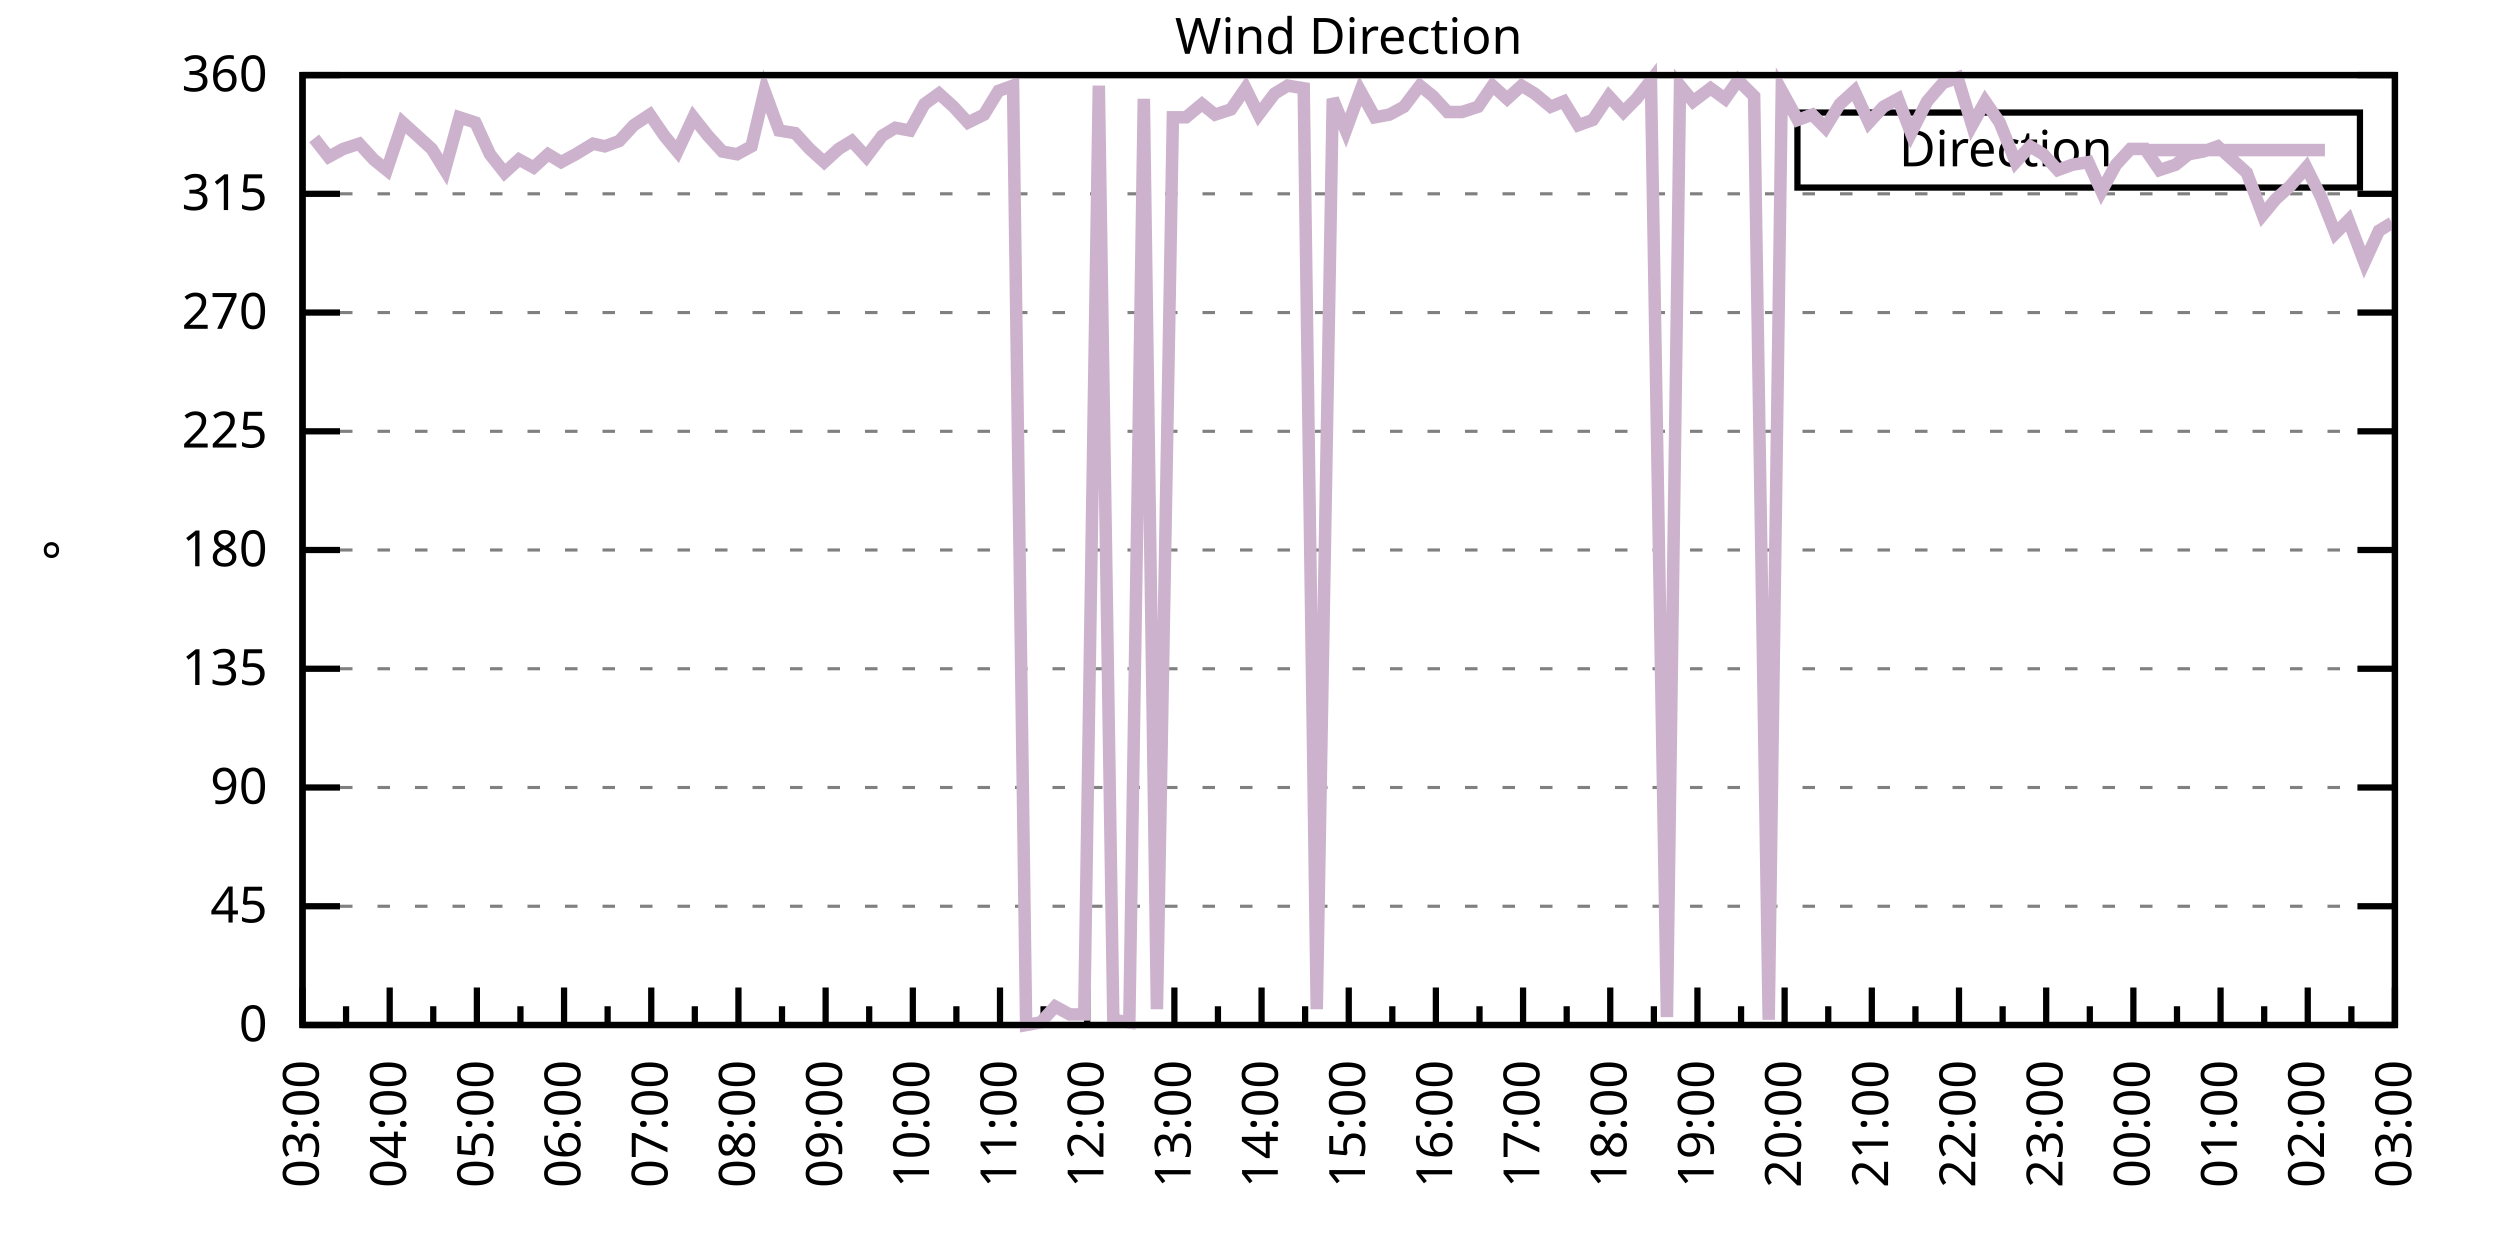
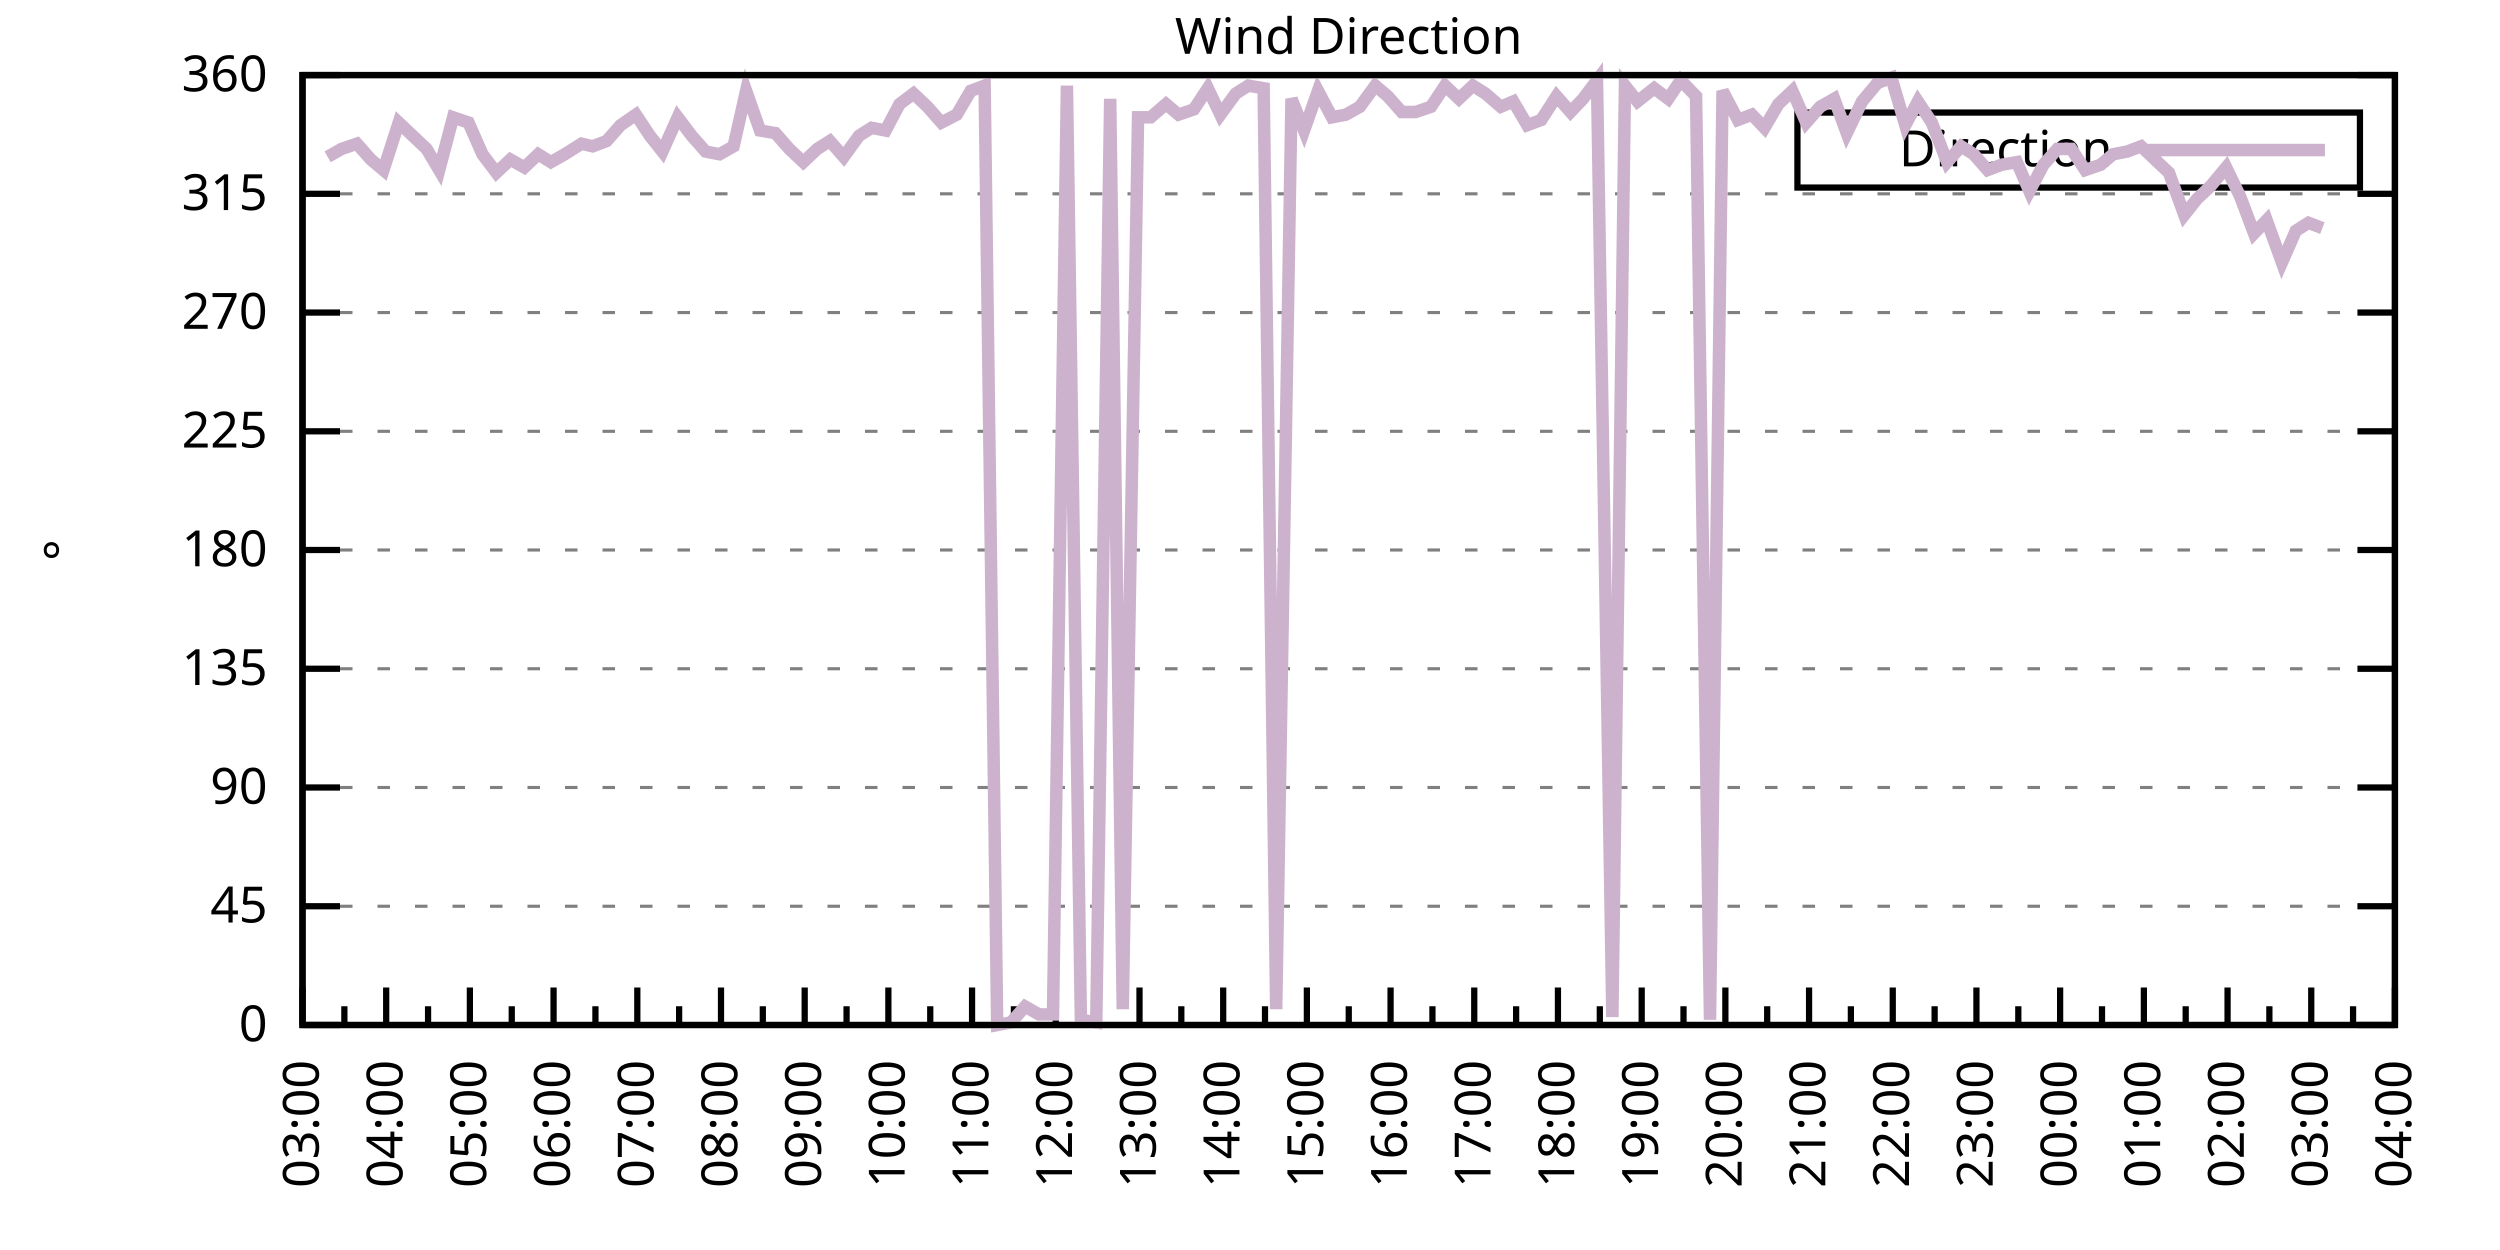
<svg xmlns="http://www.w3.org/2000/svg" xmlns:xlink="http://www.w3.org/1999/xlink" width="400" height="200" viewBox="0 0 400 200">
  <g id="gnuplot_canvas">
    <rect x="0" y="0" width="400" height="200" fill="none" />
    <defs>
      <circle id="gpDot" r="0.5" stroke-width="0.5" stroke="currentColor" />
      <path id="gpPt0" stroke-width="0.333" stroke="currentColor" d="M-1,0 h2 M0,-1 v2" />
      <path id="gpPt1" stroke-width="0.333" stroke="currentColor" d="M-1,-1 L1,1 M1,-1 L-1,1" />
      <path id="gpPt2" stroke-width="0.333" stroke="currentColor" d="M-1,0 L1,0 M0,-1 L0,1 M-1,-1 L1,1 M-1,1 L1,-1" />
      <rect id="gpPt3" stroke-width="0.333" stroke="currentColor" x="-1" y="-1" width="2" height="2" />
      <rect id="gpPt4" stroke-width="0.333" stroke="currentColor" fill="currentColor" x="-1" y="-1" width="2" height="2" />
      <circle id="gpPt5" stroke-width="0.333" stroke="currentColor" cx="0" cy="0" r="1" />
      <use xlink:href="#gpPt5" id="gpPt6" fill="currentColor" stroke="none" />
      <path id="gpPt7" stroke-width="0.333" stroke="currentColor" d="M0,-1.33 L-1.33,0.67 L1.33,0.67 z" />
      <use xlink:href="#gpPt7" id="gpPt8" fill="currentColor" stroke="none" />
      <use xlink:href="#gpPt7" id="gpPt9" stroke="currentColor" transform="rotate(180)" />
      <use xlink:href="#gpPt9" id="gpPt10" fill="currentColor" stroke="none" />
      <use xlink:href="#gpPt3" id="gpPt11" stroke="currentColor" transform="rotate(45)" />
      <use xlink:href="#gpPt11" id="gpPt12" fill="currentColor" stroke="none" />
      <path id="gpPt13" stroke-width="0.333" stroke="currentColor" d="M0,1.330 L1.265,0.411 L0.782,-1.067 L-0.782,-1.076 L-1.265,0.411 z" />
      <use xlink:href="#gpPt13" id="gpPt14" fill="currentColor" stroke="none" />
      <filter id="textbox" filterUnits="objectBoundingBox" x="0" y="0" height="1" width="1">
        <feFlood flood-color="white" flood-opacity="1" result="bgnd" />
        <feComposite in="SourceGraphic" in2="bgnd" operator="atop" />
      </filter>
      <filter id="greybox" filterUnits="objectBoundingBox" x="0" y="0" height="1" width="1">
        <feFlood flood-color="lightgrey" flood-opacity="1" result="grey" />
        <feComposite in="SourceGraphic" in2="grey" operator="atop" />
      </filter>
    </defs>
    <g fill="none" color="white" stroke="currentColor" stroke-width="1.00" stroke-linecap="butt" stroke-linejoin="miter">
</g>
    <g fill="none" color="black" stroke="currentColor" stroke-width="1.00" stroke-linecap="butt" stroke-linejoin="miter">
      <g stroke="none" shape-rendering="crispEdges">
        <polygon fill="rgb(255, 255, 255)" points="48.40,164.00 383.18,164.00 383.18,12.02 48.40,12.02 " />
      </g>
    </g>
    <g fill="none" color="black" stroke="currentColor" stroke-width="1.00" stroke-linecap="butt" stroke-linejoin="miter">
</g>
    <g fill="none" color="black" stroke="black" stroke-width="0.50" stroke-linecap="butt" stroke-linejoin="miter">
</g>
    <g fill="none" color="gray" stroke="currentColor" stroke-width="0.50" stroke-linecap="butt" stroke-linejoin="miter">
      <path stroke="gray" stroke-dasharray="2,4" class="gridline" d="M48.40,164.00 L383.19,164.00  " />
    </g>
    <g fill="none" color="gray" stroke="gray" stroke-width="1.00" stroke-linecap="butt" stroke-linejoin="miter">
</g>
    <g fill="none" color="black" stroke="currentColor" stroke-width="1.00" stroke-linecap="butt" stroke-linejoin="miter">
      <path stroke="black" d="M48.40,164.00 L54.40,164.00 M383.19,164.00 L377.19,164.00  " />
      <g transform="translate(42.80,166.60)" stroke="none" fill="black" font-family="Sans" font-size="8.00" text-anchor="end">
        <text>
          <tspan font-family="Sans"> 0</tspan>
        </text>
      </g>
    </g>
    <g fill="none" color="black" stroke="currentColor" stroke-width="1.00" stroke-linecap="butt" stroke-linejoin="miter">
</g>
    <g fill="none" color="black" stroke="black" stroke-width="0.50" stroke-linecap="butt" stroke-linejoin="miter">
</g>
    <g fill="none" color="gray" stroke="currentColor" stroke-width="0.50" stroke-linecap="butt" stroke-linejoin="miter">
      <path stroke="gray" stroke-dasharray="2,4" class="gridline" d="M48.40,145.00 L383.19,145.00  " />
    </g>
    <g fill="none" color="gray" stroke="gray" stroke-width="1.00" stroke-linecap="butt" stroke-linejoin="miter">
</g>
    <g fill="none" color="black" stroke="currentColor" stroke-width="1.00" stroke-linecap="butt" stroke-linejoin="miter">
      <path stroke="black" d="M48.40,145.00 L54.40,145.00 M383.19,145.00 L377.19,145.00  " />
      <g transform="translate(42.80,147.60)" stroke="none" fill="black" font-family="Sans" font-size="8.00" text-anchor="end">
        <text>
          <tspan font-family="Sans"> 45</tspan>
        </text>
      </g>
    </g>
    <g fill="none" color="black" stroke="currentColor" stroke-width="1.00" stroke-linecap="butt" stroke-linejoin="miter">
</g>
    <g fill="none" color="black" stroke="black" stroke-width="0.50" stroke-linecap="butt" stroke-linejoin="miter">
</g>
    <g fill="none" color="gray" stroke="currentColor" stroke-width="0.50" stroke-linecap="butt" stroke-linejoin="miter">
      <path stroke="gray" stroke-dasharray="2,4" class="gridline" d="M48.40,126.00 L383.19,126.00  " />
    </g>
    <g fill="none" color="gray" stroke="gray" stroke-width="1.00" stroke-linecap="butt" stroke-linejoin="miter">
</g>
    <g fill="none" color="black" stroke="currentColor" stroke-width="1.00" stroke-linecap="butt" stroke-linejoin="miter">
      <path stroke="black" d="M48.40,126.00 L54.40,126.00 M383.19,126.00 L377.19,126.00  " />
      <g transform="translate(42.80,128.60)" stroke="none" fill="black" font-family="Sans" font-size="8.00" text-anchor="end">
        <text>
          <tspan font-family="Sans"> 90</tspan>
        </text>
      </g>
    </g>
    <g fill="none" color="black" stroke="currentColor" stroke-width="1.00" stroke-linecap="butt" stroke-linejoin="miter">
</g>
    <g fill="none" color="black" stroke="black" stroke-width="0.50" stroke-linecap="butt" stroke-linejoin="miter">
</g>
    <g fill="none" color="gray" stroke="currentColor" stroke-width="0.50" stroke-linecap="butt" stroke-linejoin="miter">
      <path stroke="gray" stroke-dasharray="2,4" class="gridline" d="M48.40,107.00 L383.19,107.00  " />
    </g>
    <g fill="none" color="gray" stroke="gray" stroke-width="1.00" stroke-linecap="butt" stroke-linejoin="miter">
</g>
    <g fill="none" color="black" stroke="currentColor" stroke-width="1.00" stroke-linecap="butt" stroke-linejoin="miter">
      <path stroke="black" d="M48.40,107.00 L54.40,107.00 M383.19,107.00 L377.19,107.00  " />
      <g transform="translate(42.80,109.60)" stroke="none" fill="black" font-family="Sans" font-size="8.00" text-anchor="end">
        <text>
          <tspan font-family="Sans"> 135</tspan>
        </text>
      </g>
    </g>
    <g fill="none" color="black" stroke="currentColor" stroke-width="1.00" stroke-linecap="butt" stroke-linejoin="miter">
</g>
    <g fill="none" color="black" stroke="black" stroke-width="0.50" stroke-linecap="butt" stroke-linejoin="miter">
</g>
    <g fill="none" color="gray" stroke="currentColor" stroke-width="0.50" stroke-linecap="butt" stroke-linejoin="miter">
      <path stroke="gray" stroke-dasharray="2,4" class="gridline" d="M48.40,88.00 L383.19,88.00  " />
    </g>
    <g fill="none" color="gray" stroke="gray" stroke-width="1.00" stroke-linecap="butt" stroke-linejoin="miter">
</g>
    <g fill="none" color="black" stroke="currentColor" stroke-width="1.00" stroke-linecap="butt" stroke-linejoin="miter">
      <path stroke="black" d="M48.40,88.00 L54.40,88.00 M383.19,88.00 L377.19,88.00  " />
      <g transform="translate(42.80,90.60)" stroke="none" fill="black" font-family="Sans" font-size="8.00" text-anchor="end">
        <text>
          <tspan font-family="Sans"> 180</tspan>
        </text>
      </g>
    </g>
    <g fill="none" color="black" stroke="currentColor" stroke-width="1.00" stroke-linecap="butt" stroke-linejoin="miter">
</g>
    <g fill="none" color="black" stroke="black" stroke-width="0.50" stroke-linecap="butt" stroke-linejoin="miter">
</g>
    <g fill="none" color="gray" stroke="currentColor" stroke-width="0.50" stroke-linecap="butt" stroke-linejoin="miter">
      <path stroke="gray" stroke-dasharray="2,4" class="gridline" d="M48.40,69.01 L383.19,69.01  " />
    </g>
    <g fill="none" color="gray" stroke="gray" stroke-width="1.00" stroke-linecap="butt" stroke-linejoin="miter">
</g>
    <g fill="none" color="black" stroke="currentColor" stroke-width="1.00" stroke-linecap="butt" stroke-linejoin="miter">
      <path stroke="black" d="M48.40,69.01 L54.40,69.01 M383.19,69.01 L377.19,69.01  " />
      <g transform="translate(42.80,71.61)" stroke="none" fill="black" font-family="Sans" font-size="8.00" text-anchor="end">
        <text>
          <tspan font-family="Sans"> 225</tspan>
        </text>
      </g>
    </g>
    <g fill="none" color="black" stroke="currentColor" stroke-width="1.00" stroke-linecap="butt" stroke-linejoin="miter">
</g>
    <g fill="none" color="black" stroke="black" stroke-width="0.50" stroke-linecap="butt" stroke-linejoin="miter">
</g>
    <g fill="none" color="gray" stroke="currentColor" stroke-width="0.50" stroke-linecap="butt" stroke-linejoin="miter">
      <path stroke="gray" stroke-dasharray="2,4" class="gridline" d="M48.40,50.01 L383.19,50.01  " />
    </g>
    <g fill="none" color="gray" stroke="gray" stroke-width="1.00" stroke-linecap="butt" stroke-linejoin="miter">
</g>
    <g fill="none" color="black" stroke="currentColor" stroke-width="1.00" stroke-linecap="butt" stroke-linejoin="miter">
      <path stroke="black" d="M48.40,50.01 L54.40,50.01 M383.19,50.01 L377.19,50.01  " />
      <g transform="translate(42.80,52.61)" stroke="none" fill="black" font-family="Sans" font-size="8.00" text-anchor="end">
        <text>
          <tspan font-family="Sans"> 270</tspan>
        </text>
      </g>
    </g>
    <g fill="none" color="black" stroke="currentColor" stroke-width="1.00" stroke-linecap="butt" stroke-linejoin="miter">
</g>
    <g fill="none" color="black" stroke="black" stroke-width="0.50" stroke-linecap="butt" stroke-linejoin="miter">
</g>
    <g fill="none" color="gray" stroke="currentColor" stroke-width="0.50" stroke-linecap="butt" stroke-linejoin="miter">
      <path stroke="gray" stroke-dasharray="2,4" class="gridline" d="M48.40,31.01 L383.19,31.01  " />
    </g>
    <g fill="none" color="gray" stroke="gray" stroke-width="1.00" stroke-linecap="butt" stroke-linejoin="miter">
</g>
    <g fill="none" color="black" stroke="currentColor" stroke-width="1.00" stroke-linecap="butt" stroke-linejoin="miter">
      <path stroke="black" d="M48.40,31.01 L54.40,31.01 M383.19,31.01 L377.19,31.01  " />
      <g transform="translate(42.80,33.61)" stroke="none" fill="black" font-family="Sans" font-size="8.00" text-anchor="end">
        <text>
          <tspan font-family="Sans"> 315</tspan>
        </text>
      </g>
    </g>
    <g fill="none" color="black" stroke="currentColor" stroke-width="1.00" stroke-linecap="butt" stroke-linejoin="miter">
</g>
    <g fill="none" color="black" stroke="black" stroke-width="0.50" stroke-linecap="butt" stroke-linejoin="miter">
</g>
    <g fill="none" color="gray" stroke="currentColor" stroke-width="0.50" stroke-linecap="butt" stroke-linejoin="miter">
      <path stroke="gray" stroke-dasharray="2,4" class="gridline" d="M48.40,12.01 L383.19,12.01  " />
    </g>
    <g fill="none" color="gray" stroke="gray" stroke-width="1.00" stroke-linecap="butt" stroke-linejoin="miter">
</g>
    <g fill="none" color="black" stroke="currentColor" stroke-width="1.00" stroke-linecap="butt" stroke-linejoin="miter">
      <path stroke="black" d="M48.40,12.01 L54.40,12.01 M383.19,12.01 L377.19,12.01  " />
      <g transform="translate(42.80,14.61)" stroke="none" fill="black" font-family="Sans" font-size="8.00" text-anchor="end">
        <text>
          <tspan font-family="Sans"> 360</tspan>
        </text>
      </g>
    </g>
    <g fill="none" color="black" stroke="currentColor" stroke-width="1.00" stroke-linecap="butt" stroke-linejoin="miter">
      <path stroke="black" d="M48.40,164.00 L48.40,158.00  " />
      <g transform="translate(51.00,169.60) rotate(270)" stroke="none" fill="black" font-family="Sans" font-size="8.00" text-anchor="end">
        <text>
          <tspan font-family="Sans">03:00</tspan>
        </text>
      </g>
    </g>
    <g fill="none" color="black" stroke="currentColor" stroke-width="1.00" stroke-linecap="butt" stroke-linejoin="miter">
-       <path stroke="black" d="M55.37,164.00 L55.37,161.00 M62.35,164.00 L62.35,158.00  " />
-       <g transform="translate(64.95,169.60) rotate(270)" stroke="none" fill="black" font-family="Sans" font-size="8.00" text-anchor="end">
+       <path stroke="black" d="M55.10,164.00 L55.10,161.00 M61.79,164.00 L61.79,158.00  " />
+       <g transform="translate(64.39,169.60) rotate(270)" stroke="none" fill="black" font-family="Sans" font-size="8.00" text-anchor="end">
        <text>
          <tspan font-family="Sans">04:00</tspan>
        </text>
      </g>
    </g>
    <g fill="none" color="black" stroke="currentColor" stroke-width="1.00" stroke-linecap="butt" stroke-linejoin="miter">
-       <path stroke="black" d="M69.32,164.00 L69.32,161.00 M76.30,164.00 L76.30,158.00  " />
-       <g transform="translate(78.90,169.60) rotate(270)" stroke="none" fill="black" font-family="Sans" font-size="8.00" text-anchor="end">
+       <path stroke="black" d="M68.49,164.00 L68.49,161.00 M75.18,164.00 L75.18,158.00  " />
+       <g transform="translate(77.78,169.60) rotate(270)" stroke="none" fill="black" font-family="Sans" font-size="8.00" text-anchor="end">
        <text>
          <tspan font-family="Sans">05:00</tspan>
        </text>
      </g>
    </g>
    <g fill="none" color="black" stroke="currentColor" stroke-width="1.00" stroke-linecap="butt" stroke-linejoin="miter">
-       <path stroke="black" d="M83.27,164.00 L83.27,161.00 M90.25,164.00 L90.25,158.00  " />
-       <g transform="translate(92.85,169.60) rotate(270)" stroke="none" fill="black" font-family="Sans" font-size="8.00" text-anchor="end">
+       <path stroke="black" d="M81.88,164.00 L81.88,161.00 M88.57,164.00 L88.57,158.00  " />
+       <g transform="translate(91.17,169.60) rotate(270)" stroke="none" fill="black" font-family="Sans" font-size="8.00" text-anchor="end">
        <text>
          <tspan font-family="Sans">06:00</tspan>
        </text>
      </g>
    </g>
    <g fill="none" color="black" stroke="currentColor" stroke-width="1.00" stroke-linecap="butt" stroke-linejoin="miter">
-       <path stroke="black" d="M97.22,164.00 L97.22,161.00 M104.20,164.00 L104.20,158.00  " />
-       <g transform="translate(106.80,169.60) rotate(270)" stroke="none" fill="black" font-family="Sans" font-size="8.00" text-anchor="end">
+       <path stroke="black" d="M95.27,164.00 L95.27,161.00 M101.97,164.00 L101.97,158.00  " />
+       <g transform="translate(104.57,169.60) rotate(270)" stroke="none" fill="black" font-family="Sans" font-size="8.00" text-anchor="end">
        <text>
          <tspan font-family="Sans">07:00</tspan>
        </text>
      </g>
    </g>
    <g fill="none" color="black" stroke="currentColor" stroke-width="1.00" stroke-linecap="butt" stroke-linejoin="miter">
-       <path stroke="black" d="M111.17,164.00 L111.17,161.00 M118.15,164.00 L118.15,158.00  " />
-       <g transform="translate(120.75,169.60) rotate(270)" stroke="none" fill="black" font-family="Sans" font-size="8.00" text-anchor="end">
+       <path stroke="black" d="M108.66,164.00 L108.66,161.00 M115.36,164.00 L115.36,158.00  " />
+       <g transform="translate(117.96,169.60) rotate(270)" stroke="none" fill="black" font-family="Sans" font-size="8.00" text-anchor="end">
        <text>
          <tspan font-family="Sans">08:00</tspan>
        </text>
      </g>
    </g>
    <g fill="none" color="black" stroke="currentColor" stroke-width="1.00" stroke-linecap="butt" stroke-linejoin="miter">
-       <path stroke="black" d="M125.12,164.00 L125.12,161.00 M132.10,164.00 L132.10,158.00  " />
-       <g transform="translate(134.70,169.60) rotate(270)" stroke="none" fill="black" font-family="Sans" font-size="8.00" text-anchor="end">
+       <path stroke="black" d="M122.05,164.00 L122.05,161.00 M128.75,164.00 L128.75,158.00  " />
+       <g transform="translate(131.35,169.60) rotate(270)" stroke="none" fill="black" font-family="Sans" font-size="8.00" text-anchor="end">
        <text>
          <tspan font-family="Sans">09:00</tspan>
        </text>
      </g>
    </g>
    <g fill="none" color="black" stroke="currentColor" stroke-width="1.00" stroke-linecap="butt" stroke-linejoin="miter">
-       <path stroke="black" d="M139.07,164.00 L139.07,161.00 M146.05,164.00 L146.05,158.00  " />
-       <g transform="translate(148.65,169.60) rotate(270)" stroke="none" fill="black" font-family="Sans" font-size="8.00" text-anchor="end">
+       <path stroke="black" d="M135.45,164.00 L135.45,161.00 M142.14,164.00 L142.14,158.00  " />
+       <g transform="translate(144.74,169.60) rotate(270)" stroke="none" fill="black" font-family="Sans" font-size="8.00" text-anchor="end">
        <text>
          <tspan font-family="Sans">10:00</tspan>
        </text>
      </g>
    </g>
    <g fill="none" color="black" stroke="currentColor" stroke-width="1.00" stroke-linecap="butt" stroke-linejoin="miter">
-       <path stroke="black" d="M153.02,164.00 L153.02,161.00 M160.00,164.00 L160.00,158.00  " />
-       <g transform="translate(162.60,169.60) rotate(270)" stroke="none" fill="black" font-family="Sans" font-size="8.00" text-anchor="end">
+       <path stroke="black" d="M148.84,164.00 L148.84,161.00 M155.53,164.00 L155.53,158.00  " />
+       <g transform="translate(158.13,169.60) rotate(270)" stroke="none" fill="black" font-family="Sans" font-size="8.00" text-anchor="end">
        <text>
          <tspan font-family="Sans">11:00</tspan>
        </text>
      </g>
    </g>
    <g fill="none" color="black" stroke="currentColor" stroke-width="1.00" stroke-linecap="butt" stroke-linejoin="miter">
-       <path stroke="black" d="M166.97,164.00 L166.97,161.00 M173.95,164.00 L173.95,158.00  " />
-       <g transform="translate(176.55,169.60) rotate(270)" stroke="none" fill="black" font-family="Sans" font-size="8.00" text-anchor="end">
+       <path stroke="black" d="M162.23,164.00 L162.23,161.00 M168.92,164.00 L168.92,158.00  " />
+       <g transform="translate(171.52,169.60) rotate(270)" stroke="none" fill="black" font-family="Sans" font-size="8.00" text-anchor="end">
        <text>
          <tspan font-family="Sans">12:00</tspan>
        </text>
      </g>
    </g>
    <g fill="none" color="black" stroke="currentColor" stroke-width="1.00" stroke-linecap="butt" stroke-linejoin="miter">
-       <path stroke="black" d="M180.92,164.00 L180.92,161.00 M187.90,164.00 L187.90,158.00  " />
-       <g transform="translate(190.50,169.60) rotate(270)" stroke="none" fill="black" font-family="Sans" font-size="8.00" text-anchor="end">
+       <path stroke="black" d="M175.62,164.00 L175.62,161.00 M182.32,164.00 L182.32,158.00  " />
+       <g transform="translate(184.92,169.60) rotate(270)" stroke="none" fill="black" font-family="Sans" font-size="8.00" text-anchor="end">
        <text>
          <tspan font-family="Sans">13:00</tspan>
        </text>
      </g>
    </g>
    <g fill="none" color="black" stroke="currentColor" stroke-width="1.00" stroke-linecap="butt" stroke-linejoin="miter">
-       <path stroke="black" d="M194.87,164.00 L194.87,161.00 M201.85,164.00 L201.85,158.00  " />
-       <g transform="translate(204.45,169.60) rotate(270)" stroke="none" fill="black" font-family="Sans" font-size="8.00" text-anchor="end">
+       <path stroke="black" d="M189.01,164.00 L189.01,161.00 M195.71,164.00 L195.71,158.00  " />
+       <g transform="translate(198.31,169.60) rotate(270)" stroke="none" fill="black" font-family="Sans" font-size="8.00" text-anchor="end">
        <text>
          <tspan font-family="Sans">14:00</tspan>
        </text>
      </g>
    </g>
    <g fill="none" color="black" stroke="currentColor" stroke-width="1.00" stroke-linecap="butt" stroke-linejoin="miter">
-       <path stroke="black" d="M208.82,164.00 L208.82,161.00 M215.80,164.00 L215.80,158.00  " />
-       <g transform="translate(218.40,169.60) rotate(270)" stroke="none" fill="black" font-family="Sans" font-size="8.00" text-anchor="end">
+       <path stroke="black" d="M202.40,164.00 L202.40,161.00 M209.10,164.00 L209.10,158.00  " />
+       <g transform="translate(211.70,169.60) rotate(270)" stroke="none" fill="black" font-family="Sans" font-size="8.00" text-anchor="end">
        <text>
          <tspan font-family="Sans">15:00</tspan>
        </text>
      </g>
    </g>
    <g fill="none" color="black" stroke="currentColor" stroke-width="1.00" stroke-linecap="butt" stroke-linejoin="miter">
-       <path stroke="black" d="M222.77,164.00 L222.77,161.00 M229.74,164.00 L229.74,158.00  " />
-       <g transform="translate(232.34,169.60) rotate(270)" stroke="none" fill="black" font-family="Sans" font-size="8.00" text-anchor="end">
+       <path stroke="black" d="M215.80,164.00 L215.80,161.00 M222.49,164.00 L222.49,158.00  " />
+       <g transform="translate(225.09,169.60) rotate(270)" stroke="none" fill="black" font-family="Sans" font-size="8.00" text-anchor="end">
        <text>
          <tspan font-family="Sans">16:00</tspan>
        </text>
      </g>
    </g>
    <g fill="none" color="black" stroke="currentColor" stroke-width="1.00" stroke-linecap="butt" stroke-linejoin="miter">
-       <path stroke="black" d="M236.72,164.00 L236.72,161.00 M243.69,164.00 L243.69,158.00  " />
-       <g transform="translate(246.29,169.60) rotate(270)" stroke="none" fill="black" font-family="Sans" font-size="8.00" text-anchor="end">
+       <path stroke="black" d="M229.19,164.00 L229.19,161.00 M235.88,164.00 L235.88,158.00  " />
+       <g transform="translate(238.48,169.60) rotate(270)" stroke="none" fill="black" font-family="Sans" font-size="8.00" text-anchor="end">
        <text>
          <tspan font-family="Sans">17:00</tspan>
        </text>
      </g>
    </g>
    <g fill="none" color="black" stroke="currentColor" stroke-width="1.00" stroke-linecap="butt" stroke-linejoin="miter">
-       <path stroke="black" d="M250.67,164.00 L250.67,161.00 M257.64,164.00 L257.64,158.00  " />
-       <g transform="translate(260.24,169.60) rotate(270)" stroke="none" fill="black" font-family="Sans" font-size="8.00" text-anchor="end">
+       <path stroke="black" d="M242.58,164.00 L242.58,161.00 M249.27,164.00 L249.27,158.00  " />
+       <g transform="translate(251.87,169.60) rotate(270)" stroke="none" fill="black" font-family="Sans" font-size="8.00" text-anchor="end">
        <text>
          <tspan font-family="Sans">18:00</tspan>
        </text>
      </g>
    </g>
    <g fill="none" color="black" stroke="currentColor" stroke-width="1.00" stroke-linecap="butt" stroke-linejoin="miter">
-       <path stroke="black" d="M264.62,164.00 L264.62,161.00 M271.59,164.00 L271.59,158.00  " />
-       <g transform="translate(274.19,169.60) rotate(270)" stroke="none" fill="black" font-family="Sans" font-size="8.00" text-anchor="end">
+       <path stroke="black" d="M255.97,164.00 L255.97,161.00 M262.67,164.00 L262.67,158.00  " />
+       <g transform="translate(265.27,169.60) rotate(270)" stroke="none" fill="black" font-family="Sans" font-size="8.00" text-anchor="end">
        <text>
          <tspan font-family="Sans">19:00</tspan>
        </text>
      </g>
    </g>
    <g fill="none" color="black" stroke="currentColor" stroke-width="1.00" stroke-linecap="butt" stroke-linejoin="miter">
-       <path stroke="black" d="M278.57,164.00 L278.57,161.00 M285.54,164.00 L285.54,158.00  " />
-       <g transform="translate(288.14,169.60) rotate(270)" stroke="none" fill="black" font-family="Sans" font-size="8.00" text-anchor="end">
+       <path stroke="black" d="M269.36,164.00 L269.36,161.00 M276.06,164.00 L276.06,158.00  " />
+       <g transform="translate(278.66,169.60) rotate(270)" stroke="none" fill="black" font-family="Sans" font-size="8.00" text-anchor="end">
        <text>
          <tspan font-family="Sans">20:00</tspan>
        </text>
      </g>
    </g>
    <g fill="none" color="black" stroke="currentColor" stroke-width="1.00" stroke-linecap="butt" stroke-linejoin="miter">
-       <path stroke="black" d="M292.52,164.00 L292.52,161.00 M299.49,164.00 L299.49,158.00  " />
-       <g transform="translate(302.09,169.60) rotate(270)" stroke="none" fill="black" font-family="Sans" font-size="8.00" text-anchor="end">
+       <path stroke="black" d="M282.75,164.00 L282.75,161.00 M289.45,164.00 L289.45,158.00  " />
+       <g transform="translate(292.05,169.60) rotate(270)" stroke="none" fill="black" font-family="Sans" font-size="8.00" text-anchor="end">
        <text>
          <tspan font-family="Sans">21:00</tspan>
        </text>
      </g>
    </g>
    <g fill="none" color="black" stroke="currentColor" stroke-width="1.00" stroke-linecap="butt" stroke-linejoin="miter">
-       <path stroke="black" d="M306.47,164.00 L306.47,161.00 M313.44,164.00 L313.44,158.00  " />
-       <g transform="translate(316.04,169.60) rotate(270)" stroke="none" fill="black" font-family="Sans" font-size="8.00" text-anchor="end">
+       <path stroke="black" d="M296.14,164.00 L296.14,161.00 M302.84,164.00 L302.84,158.00  " />
+       <g transform="translate(305.44,169.60) rotate(270)" stroke="none" fill="black" font-family="Sans" font-size="8.00" text-anchor="end">
        <text>
          <tspan font-family="Sans">22:00</tspan>
        </text>
      </g>
    </g>
    <g fill="none" color="black" stroke="currentColor" stroke-width="1.00" stroke-linecap="butt" stroke-linejoin="miter">
-       <path stroke="black" d="M320.42,164.00 L320.42,161.00 M327.39,164.00 L327.39,158.00  " />
-       <g transform="translate(329.99,169.60) rotate(270)" stroke="none" fill="black" font-family="Sans" font-size="8.00" text-anchor="end">
+       <path stroke="black" d="M309.54,164.00 L309.54,161.00 M316.23,164.00 L316.23,158.00  " />
+       <g transform="translate(318.83,169.60) rotate(270)" stroke="none" fill="black" font-family="Sans" font-size="8.00" text-anchor="end">
        <text>
          <tspan font-family="Sans">23:00</tspan>
        </text>
      </g>
    </g>
    <g fill="none" color="black" stroke="currentColor" stroke-width="1.00" stroke-linecap="butt" stroke-linejoin="miter">
-       <path stroke="black" d="M334.37,164.00 L334.37,161.00 M341.34,164.00 L341.34,158.00  " />
-       <g transform="translate(343.94,169.60) rotate(270)" stroke="none" fill="black" font-family="Sans" font-size="8.00" text-anchor="end">
+       <path stroke="black" d="M322.93,164.00 L322.93,161.00 M329.62,164.00 L329.62,158.00  " />
+       <g transform="translate(332.22,169.60) rotate(270)" stroke="none" fill="black" font-family="Sans" font-size="8.00" text-anchor="end">
        <text>
          <tspan font-family="Sans">00:00</tspan>
        </text>
      </g>
    </g>
    <g fill="none" color="black" stroke="currentColor" stroke-width="1.00" stroke-linecap="butt" stroke-linejoin="miter">
-       <path stroke="black" d="M348.32,164.00 L348.32,161.00 M355.29,164.00 L355.29,158.00  " />
-       <g transform="translate(357.89,169.60) rotate(270)" stroke="none" fill="black" font-family="Sans" font-size="8.00" text-anchor="end">
+       <path stroke="black" d="M336.32,164.00 L336.32,161.00 M343.02,164.00 L343.02,158.00  " />
+       <g transform="translate(345.62,169.60) rotate(270)" stroke="none" fill="black" font-family="Sans" font-size="8.00" text-anchor="end">
        <text>
          <tspan font-family="Sans">01:00</tspan>
        </text>
      </g>
    </g>
    <g fill="none" color="black" stroke="currentColor" stroke-width="1.00" stroke-linecap="butt" stroke-linejoin="miter">
-       <path stroke="black" d="M362.27,164.00 L362.27,161.00 M369.24,164.00 L369.24,158.00  " />
-       <g transform="translate(371.84,169.60) rotate(270)" stroke="none" fill="black" font-family="Sans" font-size="8.00" text-anchor="end">
+       <path stroke="black" d="M349.71,164.00 L349.71,161.00 M356.41,164.00 L356.41,158.00  " />
+       <g transform="translate(359.01,169.60) rotate(270)" stroke="none" fill="black" font-family="Sans" font-size="8.00" text-anchor="end">
        <text>
          <tspan font-family="Sans">02:00</tspan>
        </text>
      </g>
    </g>
    <g fill="none" color="black" stroke="currentColor" stroke-width="1.00" stroke-linecap="butt" stroke-linejoin="miter">
-       <path stroke="black" d="M376.22,164.00 L376.22,161.00 M383.19,164.00 L383.19,158.00  " />
+       <path stroke="black" d="M363.10,164.00 L363.10,161.00 M369.80,164.00 L369.80,158.00  " />
+       <g transform="translate(372.40,169.60) rotate(270)" stroke="none" fill="black" font-family="Sans" font-size="8.00" text-anchor="end">
+         <text>
+           <tspan font-family="Sans">03:00</tspan>
+         </text>
+       </g>
+     </g>
+     <g fill="none" color="black" stroke="currentColor" stroke-width="1.00" stroke-linecap="butt" stroke-linejoin="miter">
+       <path stroke="black" d="M376.49,164.00 L376.49,161.00 M383.19,164.00 L383.19,158.00  " />
      <g transform="translate(385.79,169.60) rotate(270)" stroke="none" fill="black" font-family="Sans" font-size="8.00" text-anchor="end">
        <text>
-           <tspan font-family="Sans">03:00</tspan>
+           <tspan font-family="Sans">04:00</tspan>
        </text>
      </g>
    </g>
    <g fill="none" color="black" stroke="currentColor" stroke-width="1.00" stroke-linecap="butt" stroke-linejoin="miter">
</g>
    <g fill="none" color="black" stroke="currentColor" stroke-width="1.00" stroke-linecap="butt" stroke-linejoin="miter">
      <path stroke="black" d="M48.40,12.01 L48.40,164.00 L383.19,164.00 L383.19,12.01 L48.40,12.01 Z  " />
    </g>
    <g fill="none" color="black" stroke="currentColor" stroke-width="1.00" stroke-linecap="butt" stroke-linejoin="miter">
      <g transform="translate(12.80,88.01) rotate(270)" stroke="none" fill="black" font-family="Sans" font-size="8.00" text-anchor="middle">
        <text>
          <tspan font-family="Sans">°</tspan>
        </text>
      </g>
    </g>
    <g fill="none" color="black" stroke="currentColor" stroke-width="1.00" stroke-linecap="butt" stroke-linejoin="miter">
</g>
    <g fill="none" color="black" stroke="currentColor" stroke-width="1.00" stroke-linecap="butt" stroke-linejoin="miter">
      <path stroke="black" d="M287.59,30.01 L287.59,18.01 L377.59,18.01 L377.59,30.01 L287.59,30.01 Z  " />
    </g>
    <g id="Wind_direction_plot_1">
      <g fill="none" color="white" stroke="black" stroke-width="2.00" stroke-linecap="butt" stroke-linejoin="miter">
</g>
      <g fill="none" color="black" stroke="currentColor" stroke-width="2.00" stroke-linecap="butt" stroke-linejoin="miter">
        <g transform="translate(337.99,26.61)" stroke="none" fill="black" font-family="Sans" font-size="8.00" text-anchor="end">
          <text>
            <tspan font-family="Sans">Direction</tspan>
          </text>
        </g>
      </g>
      <g fill="none" color="black" stroke="currentColor" stroke-width="2.00" stroke-linecap="butt" stroke-linejoin="miter">
-         <path stroke="rgb(204, 178, 204)" d="M343.59,24.01 L371.99,24.01 M50.26,22.14 L52.58,25.10 L54.91,23.83 L57.47,22.99 L59.79,25.52 L61.88,27.21   L64.44,19.61 L66.77,21.72 L69.09,23.83 L71.18,27.21 L73.51,18.77 L76.07,19.61 L78.39,24.68 L80.72,27.63   L83.04,25.52 L85.37,26.79 L87.69,24.68 L89.78,25.94 L92.11,24.68 L94.90,22.99 L96.76,23.41 L99.08,22.56   L101.41,20.03 L103.97,18.34 L106.29,21.72 L108.38,24.25 L110.94,18.77 L113.27,21.72 L115.59,24.25 L117.92,24.68   L120.24,23.41 L122.33,14.54 L124.66,20.88 L127.22,21.30 L129.54,23.83 L131.87,25.94 L134.19,23.83 L136.28,22.56   L138.61,25.10 L141.16,21.72 L143.26,20.45 L145.58,20.88 L147.91,16.65 L150.23,14.97 L152.56,17.08 L154.88,19.61   L157.44,18.34 L159.76,14.54 L162.09,13.70 L164.18,164.00 L166.51,163.58 L168.83,161.04 L171.16,162.31 L173.48,162.31   L175.81,13.70 L178.13,163.16 L180.69,163.58 L183.01,15.81 L185.11,161.47 L187.66,18.77 L189.76,18.77 L192.31,16.65   L194.41,18.34 L196.96,17.50 L199.29,14.12 L201.38,18.34 L203.94,14.97 L206.03,13.70 L208.59,14.12 L210.68,161.47   L213.24,15.81 L215.33,20.88 L217.65,14.54 L219.98,18.77 L222.30,18.34 L224.63,17.08 L227.19,13.70 L229.28,15.39   L231.60,17.92 L233.93,17.92 L236.49,17.08 L238.81,13.70 L241.14,15.81 L243.46,13.70 L245.55,14.97 L248.11,17.08   L250.20,16.23 L252.53,20.03 L254.85,19.19 L257.41,15.39 L259.74,17.92 L261.83,15.81 L264.15,12.85 L266.71,162.73   L268.80,13.70 L270.90,16.23 L273.69,14.12 L276.01,15.81 L278.10,12.85 L280.66,15.39 L282.99,163.16 L285.08,14.54   L287.64,19.19 L289.96,18.34 L292.05,20.45 L294.38,16.65 L296.70,14.54 L299.03,19.61 L301.35,17.08 L303.68,15.81   L305.77,21.30 L308.33,16.23 L310.88,13.28 L313.21,12.43 L315.53,20.03 L317.63,16.23 L319.95,19.61 L322.51,25.94   L324.83,23.41 L326.93,24.68 L329.25,27.21 L331.58,26.36 L334.13,25.94 L336.23,30.59 L338.55,26.36 L340.88,23.83   L343.20,23.83 L345.53,27.21 L348.08,26.36 L350.18,24.68 L352.50,24.25 L354.83,23.41 L357.15,25.52 L359.48,27.63   L362.03,34.39 L364.13,31.85 L366.45,29.74 L369.01,26.79 L371.33,31.43 L373.66,37.34 L375.75,35.23 L378.31,41.99   L380.63,36.92 L382.73,35.65  " />
+         <path stroke="rgb(204, 178, 204)" d="M343.59,24.01 L371.99,24.01 M52.42,25.10 L54.65,23.83 L57.10,22.99 L59.34,25.52 L61.35,27.21 L63.80,19.61   L66.03,21.72 L68.26,23.83 L70.27,27.21 L72.50,18.77 L74.96,19.61 L77.19,24.68 L79.42,27.63 L81.66,25.52   L83.89,26.79 L86.12,24.68 L88.13,25.94 L90.36,24.68 L93.04,22.99 L94.82,23.41 L97.06,22.56 L99.29,20.03   L101.74,18.34 L103.98,21.72 L105.98,24.25 L108.44,18.77 L110.67,21.72 L112.90,24.25 L115.13,24.68 L117.37,23.41   L119.38,14.54 L121.61,20.88 L124.06,21.30 L126.29,23.83 L128.53,25.94 L130.76,23.83 L132.77,22.56 L135.00,25.10   L137.45,21.72 L139.46,20.45 L141.69,20.88 L143.93,16.65 L146.16,14.97 L148.39,17.08 L150.62,19.61 L153.08,18.34   L155.31,14.54 L157.54,13.70 L159.55,164.00 L161.78,163.58 L164.01,161.04 L166.25,162.31 L168.48,162.31 L170.71,13.70   L172.94,163.16 L175.40,163.58 L177.63,15.81 L179.64,161.47 L182.09,18.77 L184.10,18.77 L186.56,16.65 L188.57,18.34   L191.02,17.50 L193.25,14.12 L195.26,18.34 L197.72,14.97 L199.73,13.70 L202.18,14.12 L204.19,161.47 L206.64,15.81   L208.65,20.88 L210.88,14.54 L213.12,18.77 L215.35,18.34 L217.58,17.08 L220.04,13.70 L222.04,15.39 L224.28,17.92   L226.51,17.92 L228.96,17.08 L231.20,13.70 L233.43,15.81 L235.66,13.70 L237.67,14.97 L240.12,17.08 L242.13,16.23   L244.36,20.03 L246.60,19.19 L249.05,15.39 L251.28,17.92 L253.29,15.81 L255.52,12.85 L257.98,162.73 L259.99,13.70   L262.00,16.23 L264.67,14.12 L266.91,15.81 L268.92,12.85 L271.37,15.39 L273.60,163.16 L275.61,14.54 L278.07,19.19   L280.30,18.34 L282.31,20.45 L284.54,16.65 L286.77,14.54 L289.00,19.61 L291.23,17.08 L293.47,15.81 L295.48,21.30   L297.93,16.23 L300.39,13.28 L302.62,12.43 L304.85,20.03 L306.86,16.23 L309.09,19.61 L311.54,25.94 L313.78,23.41   L315.79,24.68 L318.02,27.21 L320.25,26.36 L322.70,25.94 L324.71,30.59 L326.95,26.36 L329.18,23.83 L331.41,23.83   L333.64,27.21 L336.10,26.36 L338.10,24.68 L340.34,24.25 L342.57,23.41 L344.80,25.52 L347.03,27.63 L349.49,34.39   L351.50,31.85 L353.73,29.74 L356.18,26.79 L358.42,31.43 L360.65,37.34 L362.66,35.23 L365.11,41.99 L367.34,36.92   L369.35,35.65 L371.58,36.50  " />
      </g>
    </g>
    <g fill="none" color="black" stroke="currentColor" stroke-width="2.00" stroke-linecap="butt" stroke-linejoin="miter">
</g>
    <g fill="none" color="black" stroke="black" stroke-width="1.00" stroke-linecap="butt" stroke-linejoin="miter">
</g>
    <g fill="none" color="black" stroke="currentColor" stroke-width="1.00" stroke-linecap="butt" stroke-linejoin="miter">
      <path stroke="black" d="M48.40,12.01 L48.40,164.00 L383.19,164.00 L383.19,12.01 L48.40,12.01 Z  " />
    </g>
    <g fill="none" color="black" stroke="currentColor" stroke-width="1.00" stroke-linecap="butt" stroke-linejoin="miter">
      <g transform="translate(215.79,8.61)" stroke="none" fill="black" font-family="Sans" font-size="8.00" text-anchor="middle">
        <text>
          <tspan font-family="Sans">Wind Direction</tspan>
        </text>
      </g>
    </g>
    <g fill="none" color="black" stroke="currentColor" stroke-width="1.00" stroke-linecap="butt" stroke-linejoin="miter">
</g>
  </g>
</svg>
